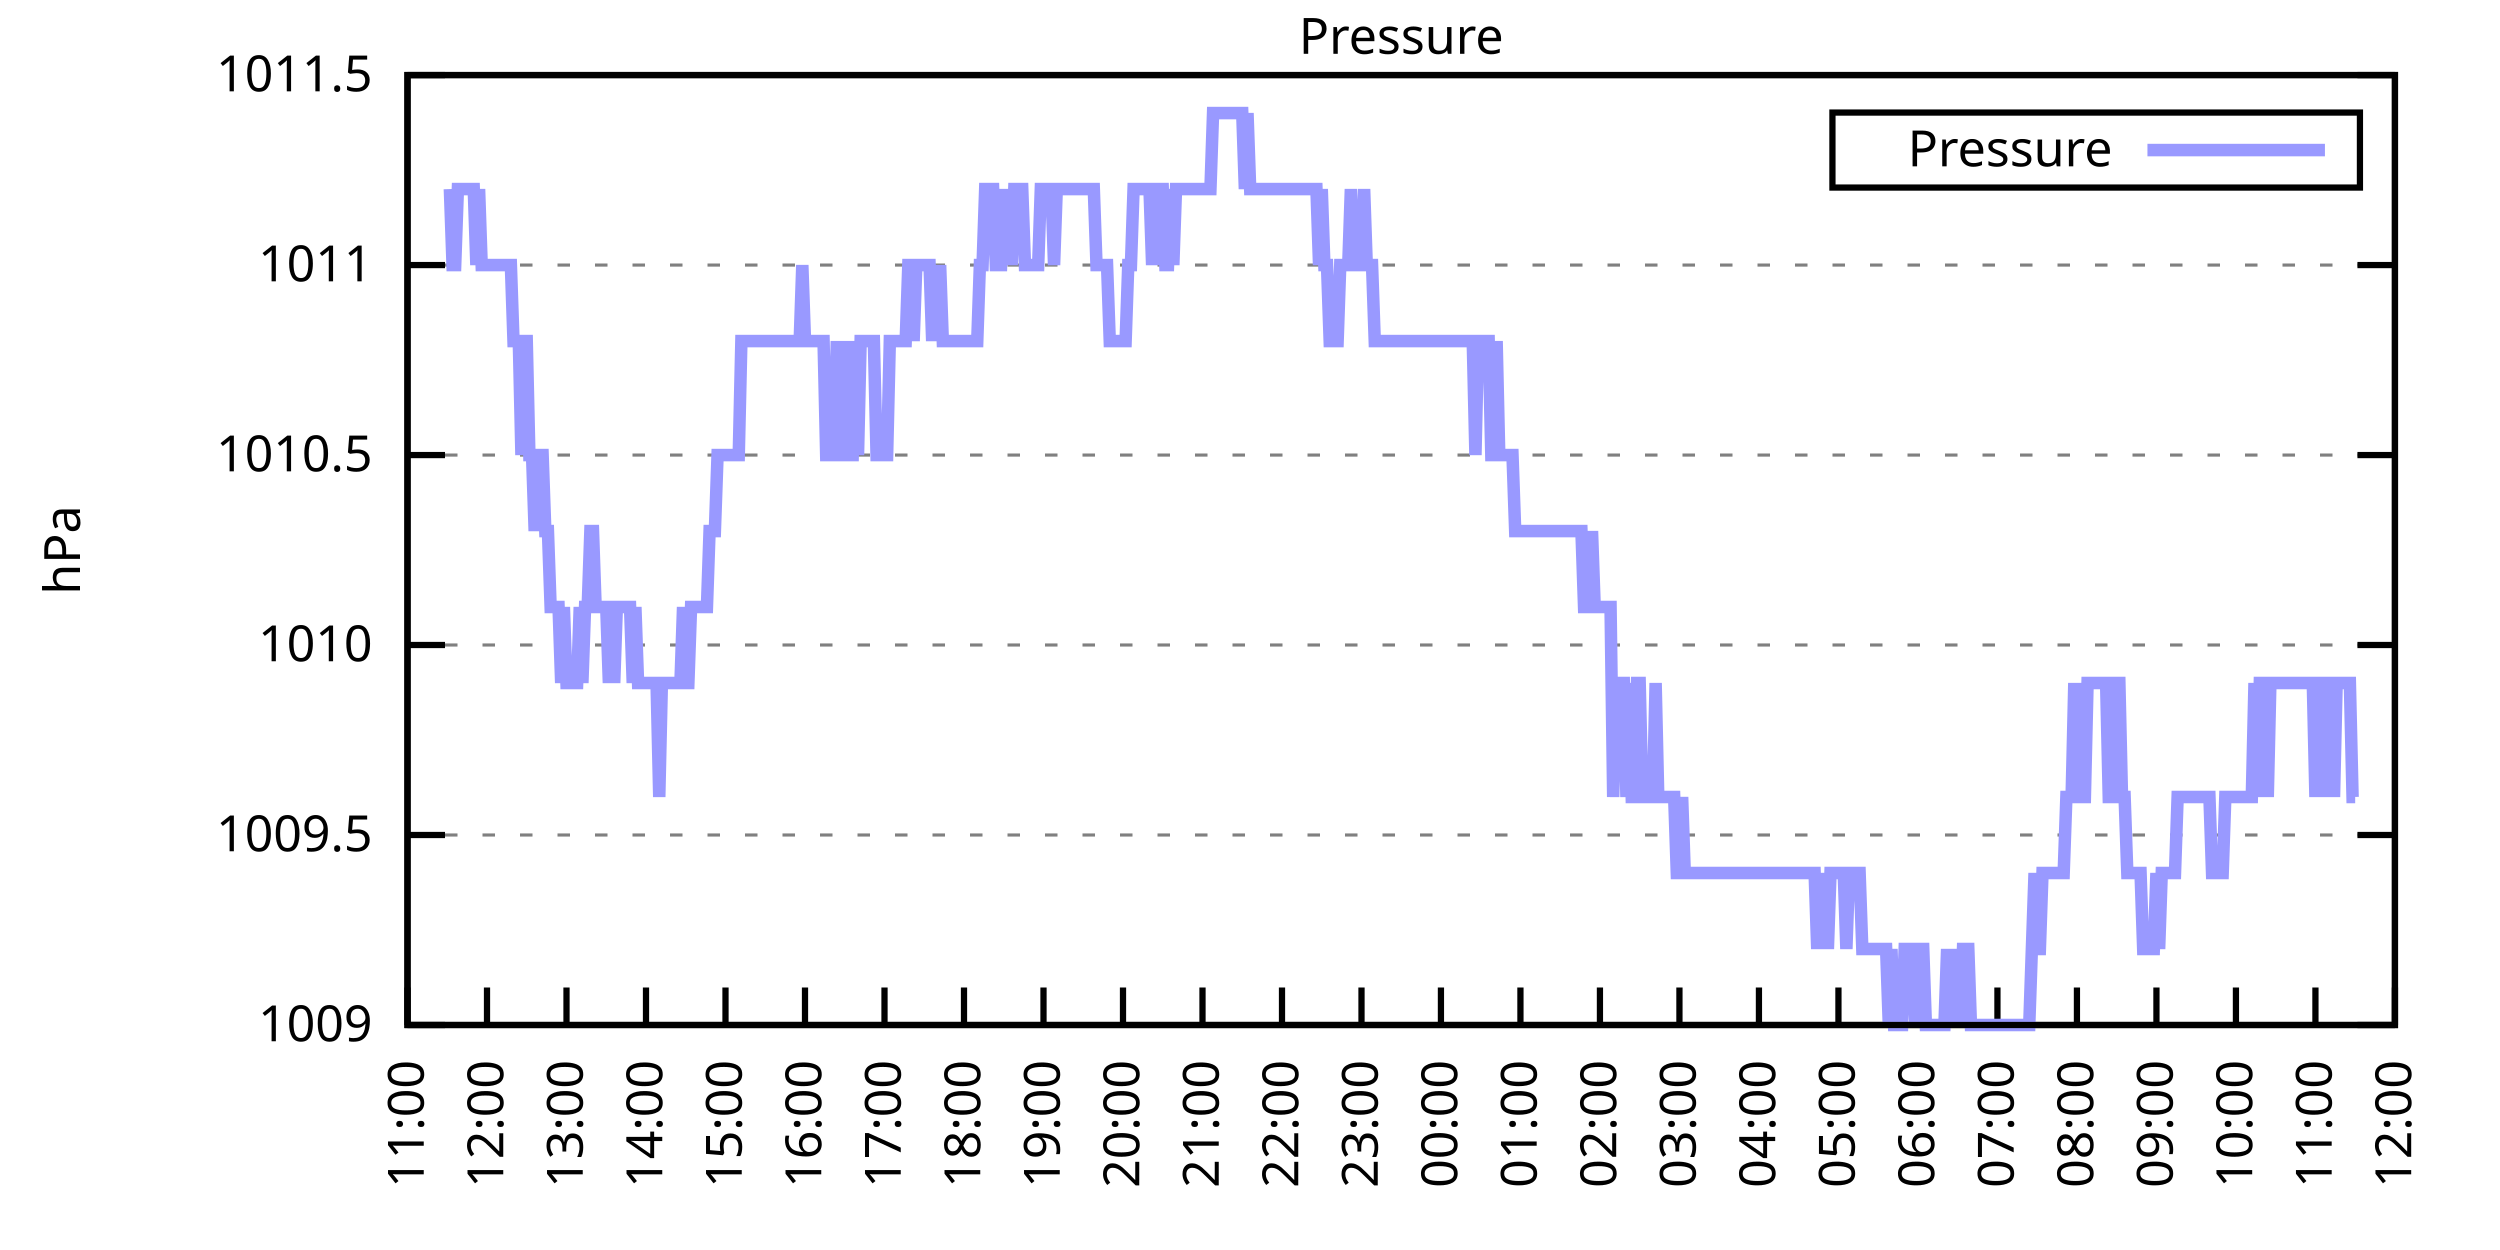
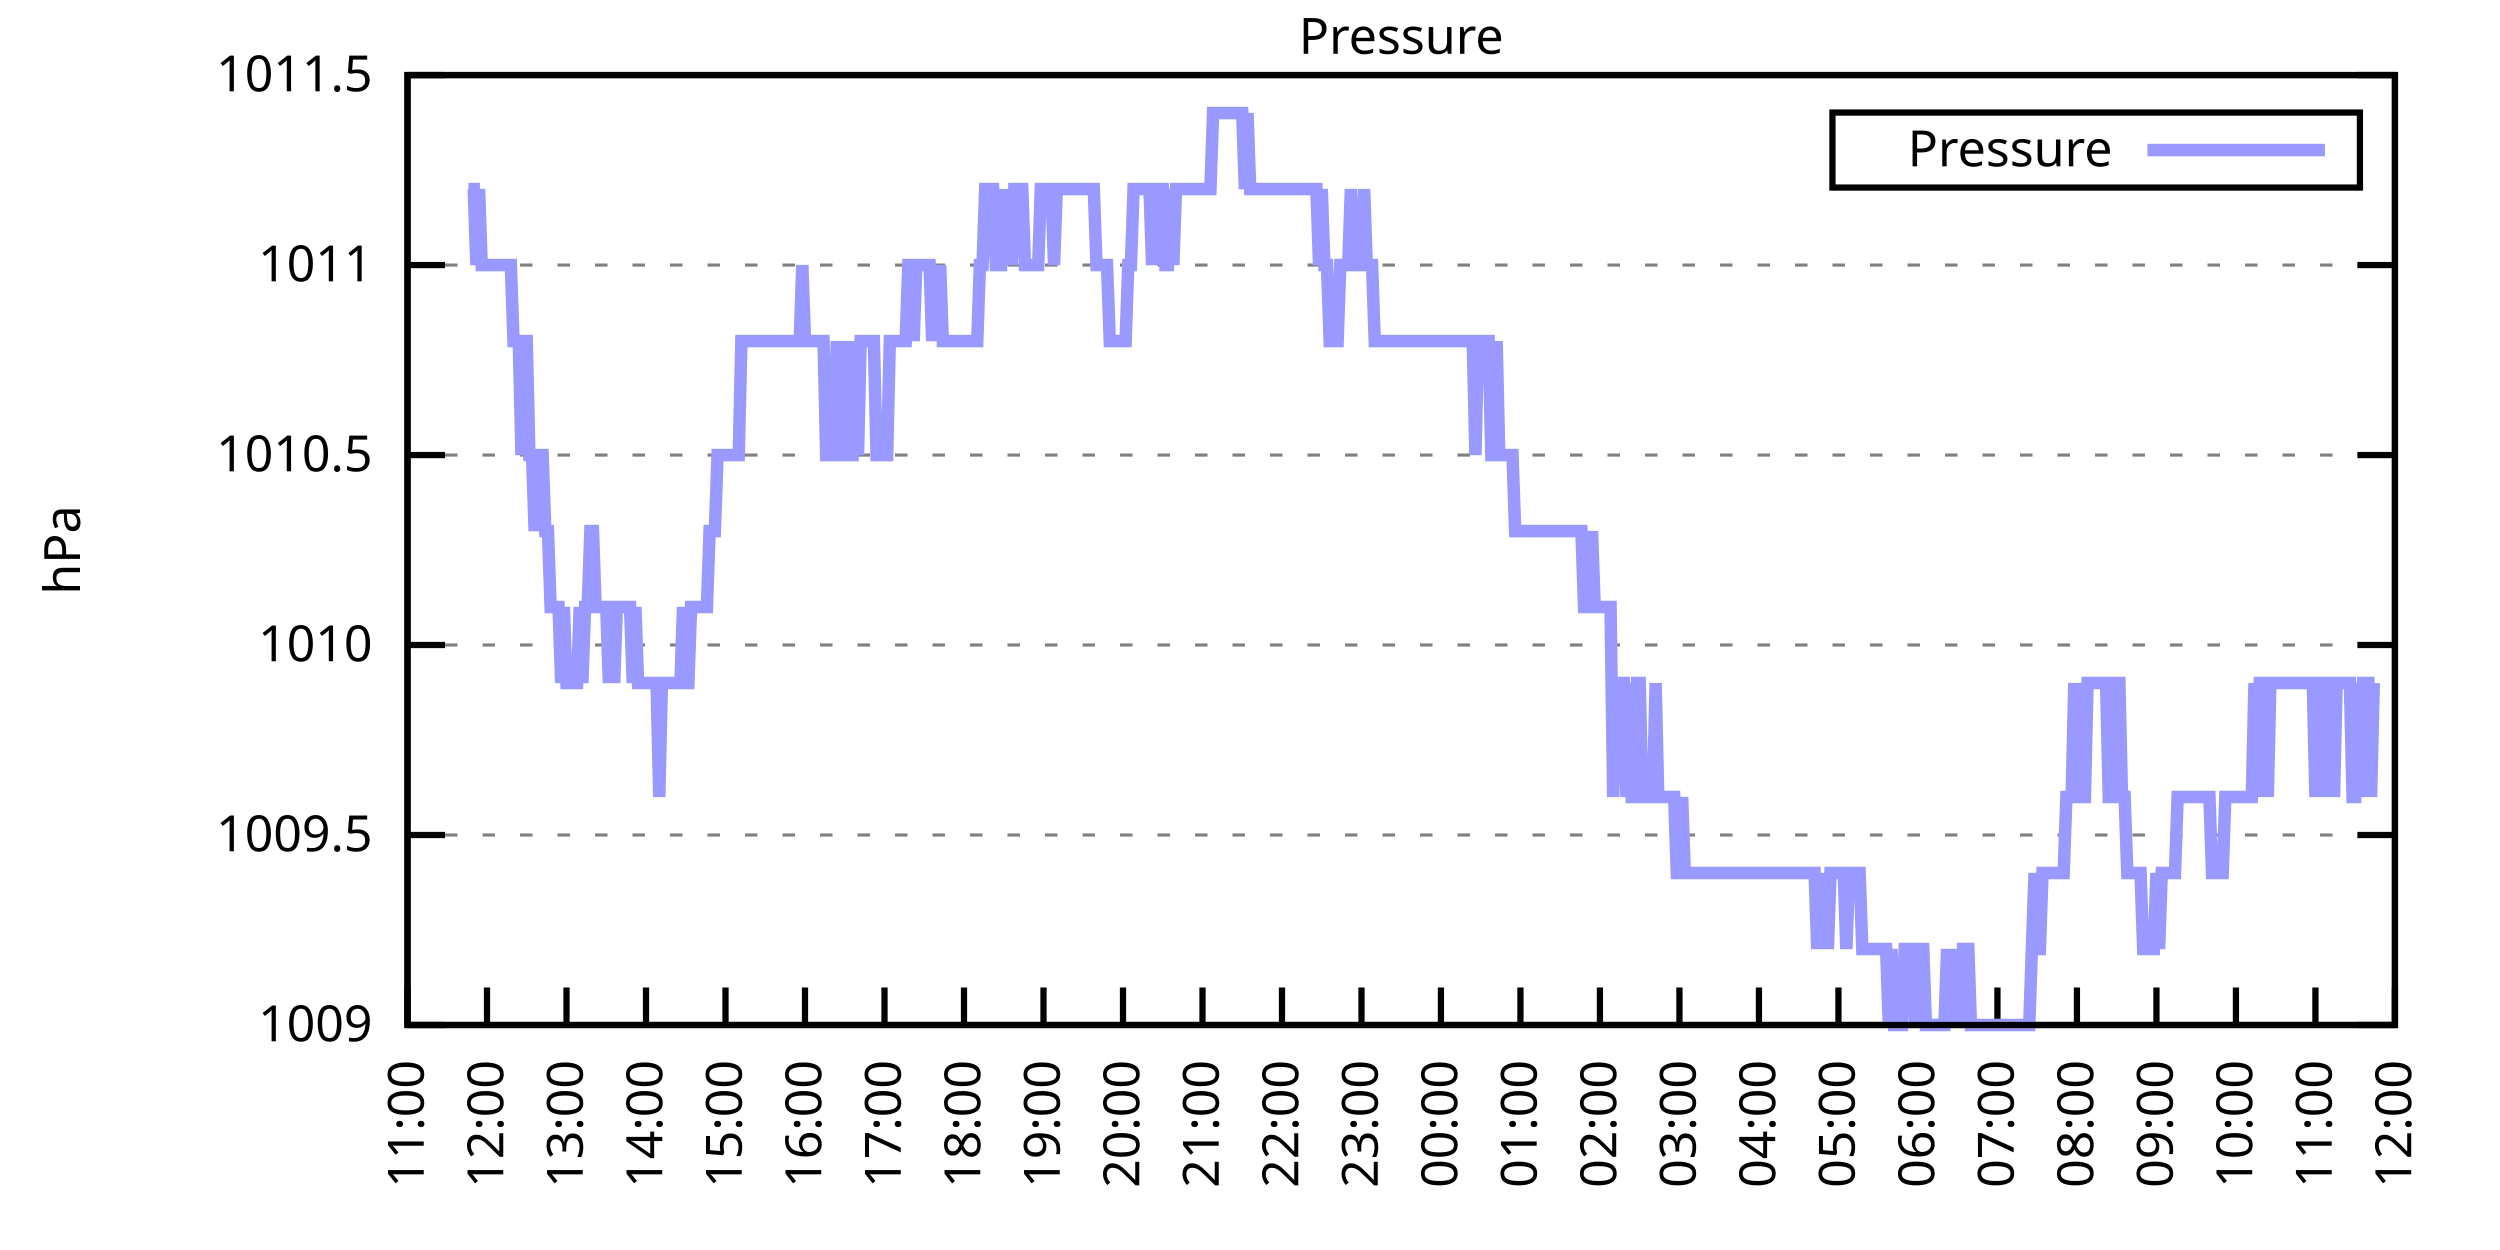
<svg xmlns="http://www.w3.org/2000/svg" xmlns:xlink="http://www.w3.org/1999/xlink" width="400" height="200" viewBox="0 0 400 200">
  <g id="gnuplot_canvas">
    <rect x="0" y="0" width="400" height="200" fill="none" />
    <defs>
      <circle id="gpDot" r="0.5" stroke-width="0.5" stroke="currentColor" />
      <path id="gpPt0" stroke-width="0.333" stroke="currentColor" d="M-1,0 h2 M0,-1 v2" />
      <path id="gpPt1" stroke-width="0.333" stroke="currentColor" d="M-1,-1 L1,1 M1,-1 L-1,1" />
      <path id="gpPt2" stroke-width="0.333" stroke="currentColor" d="M-1,0 L1,0 M0,-1 L0,1 M-1,-1 L1,1 M-1,1 L1,-1" />
      <rect id="gpPt3" stroke-width="0.333" stroke="currentColor" x="-1" y="-1" width="2" height="2" />
      <rect id="gpPt4" stroke-width="0.333" stroke="currentColor" fill="currentColor" x="-1" y="-1" width="2" height="2" />
      <circle id="gpPt5" stroke-width="0.333" stroke="currentColor" cx="0" cy="0" r="1" />
      <use xlink:href="#gpPt5" id="gpPt6" fill="currentColor" stroke="none" />
      <path id="gpPt7" stroke-width="0.333" stroke="currentColor" d="M0,-1.33 L-1.33,0.67 L1.33,0.67 z" />
      <use xlink:href="#gpPt7" id="gpPt8" fill="currentColor" stroke="none" />
      <use xlink:href="#gpPt7" id="gpPt9" stroke="currentColor" transform="rotate(180)" />
      <use xlink:href="#gpPt9" id="gpPt10" fill="currentColor" stroke="none" />
      <use xlink:href="#gpPt3" id="gpPt11" stroke="currentColor" transform="rotate(45)" />
      <use xlink:href="#gpPt11" id="gpPt12" fill="currentColor" stroke="none" />
      <path id="gpPt13" stroke-width="0.333" stroke="currentColor" d="M0,1.330 L1.265,0.411 L0.782,-1.067 L-0.782,-1.076 L-1.265,0.411 z" />
      <use xlink:href="#gpPt13" id="gpPt14" fill="currentColor" stroke="none" />
      <filter id="textbox" filterUnits="objectBoundingBox" x="0" y="0" height="1" width="1">
        <feFlood flood-color="white" flood-opacity="1" result="bgnd" />
        <feComposite in="SourceGraphic" in2="bgnd" operator="atop" />
      </filter>
      <filter id="greybox" filterUnits="objectBoundingBox" x="0" y="0" height="1" width="1">
        <feFlood flood-color="lightgrey" flood-opacity="1" result="grey" />
        <feComposite in="SourceGraphic" in2="grey" operator="atop" />
      </filter>
    </defs>
    <g fill="none" color="white" stroke="currentColor" stroke-width="1.00" stroke-linecap="butt" stroke-linejoin="miter">
</g>
    <g fill="none" color="black" stroke="currentColor" stroke-width="1.00" stroke-linecap="butt" stroke-linejoin="miter">
      <g stroke="none" shape-rendering="crispEdges">
        <polygon fill="rgb(255, 255, 255)" points="65.20,164.00 383.18,164.00 383.18,12.02 65.20,12.02 " />
      </g>
    </g>
    <g fill="none" color="black" stroke="currentColor" stroke-width="1.00" stroke-linecap="butt" stroke-linejoin="miter">
</g>
    <g fill="none" color="black" stroke="black" stroke-width="0.50" stroke-linecap="butt" stroke-linejoin="miter">
</g>
    <g fill="none" color="gray" stroke="currentColor" stroke-width="0.50" stroke-linecap="butt" stroke-linejoin="miter">
      <path stroke="gray" stroke-dasharray="2,4" class="gridline" d="M65.20,164.00 L383.19,164.00  " />
    </g>
    <g fill="none" color="gray" stroke="gray" stroke-width="1.00" stroke-linecap="butt" stroke-linejoin="miter">
</g>
    <g fill="none" color="black" stroke="currentColor" stroke-width="1.00" stroke-linecap="butt" stroke-linejoin="miter">
      <path stroke="black" d="M65.20,164.00 L71.20,164.00 M383.19,164.00 L377.19,164.00  " />
      <g transform="translate(59.60,166.60)" stroke="none" fill="black" font-family="Sans" font-size="8.00" text-anchor="end">
        <text>
          <tspan font-family="Sans"> 1009</tspan>
        </text>
      </g>
    </g>
    <g fill="none" color="black" stroke="currentColor" stroke-width="1.00" stroke-linecap="butt" stroke-linejoin="miter">
</g>
    <g fill="none" color="black" stroke="black" stroke-width="0.50" stroke-linecap="butt" stroke-linejoin="miter">
</g>
    <g fill="none" color="gray" stroke="currentColor" stroke-width="0.50" stroke-linecap="butt" stroke-linejoin="miter">
      <path stroke="gray" stroke-dasharray="2,4" class="gridline" d="M65.20,133.60 L383.19,133.60  " />
    </g>
    <g fill="none" color="gray" stroke="gray" stroke-width="1.00" stroke-linecap="butt" stroke-linejoin="miter">
</g>
    <g fill="none" color="black" stroke="currentColor" stroke-width="1.00" stroke-linecap="butt" stroke-linejoin="miter">
      <path stroke="black" d="M65.20,133.60 L71.20,133.60 M383.19,133.60 L377.19,133.60  " />
      <g transform="translate(59.60,136.20)" stroke="none" fill="black" font-family="Sans" font-size="8.00" text-anchor="end">
        <text>
          <tspan font-family="Sans"> 1009.5</tspan>
        </text>
      </g>
    </g>
    <g fill="none" color="black" stroke="currentColor" stroke-width="1.00" stroke-linecap="butt" stroke-linejoin="miter">
</g>
    <g fill="none" color="black" stroke="black" stroke-width="0.50" stroke-linecap="butt" stroke-linejoin="miter">
</g>
    <g fill="none" color="gray" stroke="currentColor" stroke-width="0.50" stroke-linecap="butt" stroke-linejoin="miter">
      <path stroke="gray" stroke-dasharray="2,4" class="gridline" d="M65.20,103.20 L383.19,103.20  " />
    </g>
    <g fill="none" color="gray" stroke="gray" stroke-width="1.00" stroke-linecap="butt" stroke-linejoin="miter">
</g>
    <g fill="none" color="black" stroke="currentColor" stroke-width="1.00" stroke-linecap="butt" stroke-linejoin="miter">
      <path stroke="black" d="M65.20,103.20 L71.20,103.20 M383.19,103.20 L377.19,103.20  " />
      <g transform="translate(59.60,105.80)" stroke="none" fill="black" font-family="Sans" font-size="8.00" text-anchor="end">
        <text>
          <tspan font-family="Sans"> 1010</tspan>
        </text>
      </g>
    </g>
    <g fill="none" color="black" stroke="currentColor" stroke-width="1.00" stroke-linecap="butt" stroke-linejoin="miter">
</g>
    <g fill="none" color="black" stroke="black" stroke-width="0.50" stroke-linecap="butt" stroke-linejoin="miter">
</g>
    <g fill="none" color="gray" stroke="currentColor" stroke-width="0.50" stroke-linecap="butt" stroke-linejoin="miter">
      <path stroke="gray" stroke-dasharray="2,4" class="gridline" d="M65.20,72.81 L383.19,72.81  " />
    </g>
    <g fill="none" color="gray" stroke="gray" stroke-width="1.00" stroke-linecap="butt" stroke-linejoin="miter">
</g>
    <g fill="none" color="black" stroke="currentColor" stroke-width="1.00" stroke-linecap="butt" stroke-linejoin="miter">
      <path stroke="black" d="M65.20,72.81 L71.20,72.81 M383.19,72.81 L377.19,72.81  " />
      <g transform="translate(59.60,75.41)" stroke="none" fill="black" font-family="Sans" font-size="8.00" text-anchor="end">
        <text>
          <tspan font-family="Sans"> 1010.5</tspan>
        </text>
      </g>
    </g>
    <g fill="none" color="black" stroke="currentColor" stroke-width="1.00" stroke-linecap="butt" stroke-linejoin="miter">
</g>
    <g fill="none" color="black" stroke="black" stroke-width="0.50" stroke-linecap="butt" stroke-linejoin="miter">
</g>
    <g fill="none" color="gray" stroke="currentColor" stroke-width="0.50" stroke-linecap="butt" stroke-linejoin="miter">
      <path stroke="gray" stroke-dasharray="2,4" class="gridline" d="M65.20,42.41 L383.19,42.41  " />
    </g>
    <g fill="none" color="gray" stroke="gray" stroke-width="1.00" stroke-linecap="butt" stroke-linejoin="miter">
</g>
    <g fill="none" color="black" stroke="currentColor" stroke-width="1.00" stroke-linecap="butt" stroke-linejoin="miter">
      <path stroke="black" d="M65.20,42.41 L71.20,42.41 M383.19,42.41 L377.19,42.41  " />
      <g transform="translate(59.60,45.01)" stroke="none" fill="black" font-family="Sans" font-size="8.00" text-anchor="end">
        <text>
          <tspan font-family="Sans"> 1011</tspan>
        </text>
      </g>
    </g>
    <g fill="none" color="black" stroke="currentColor" stroke-width="1.00" stroke-linecap="butt" stroke-linejoin="miter">
</g>
    <g fill="none" color="black" stroke="black" stroke-width="0.50" stroke-linecap="butt" stroke-linejoin="miter">
</g>
    <g fill="none" color="gray" stroke="currentColor" stroke-width="0.50" stroke-linecap="butt" stroke-linejoin="miter">
      <path stroke="gray" stroke-dasharray="2,4" class="gridline" d="M65.20,12.01 L383.19,12.01  " />
    </g>
    <g fill="none" color="gray" stroke="gray" stroke-width="1.00" stroke-linecap="butt" stroke-linejoin="miter">
</g>
    <g fill="none" color="black" stroke="currentColor" stroke-width="1.00" stroke-linecap="butt" stroke-linejoin="miter">
      <path stroke="black" d="M65.20,12.01 L71.20,12.01 M383.19,12.01 L377.19,12.01  " />
      <g transform="translate(59.60,14.61)" stroke="none" fill="black" font-family="Sans" font-size="8.00" text-anchor="end">
        <text>
          <tspan font-family="Sans"> 1011.5</tspan>
        </text>
      </g>
    </g>
    <g fill="none" color="black" stroke="currentColor" stroke-width="1.00" stroke-linecap="butt" stroke-linejoin="miter">
      <path stroke="black" d="M65.20,164.00 L65.20,158.00  " />
      <g transform="translate(67.80,169.60) rotate(270.00)" stroke="none" fill="black" font-family="Sans" font-size="8.00" text-anchor="end">
        <text>
          <tspan font-family="Sans">11:00</tspan>
        </text>
      </g>
    </g>
    <g fill="none" color="black" stroke="currentColor" stroke-width="1.00" stroke-linecap="butt" stroke-linejoin="miter">
      <path stroke="black" d="M77.92,164.00 L77.92,158.00  " />
      <g transform="translate(80.52,169.60) rotate(270.00)" stroke="none" fill="black" font-family="Sans" font-size="8.00" text-anchor="end">
        <text>
          <tspan font-family="Sans">12:00</tspan>
        </text>
      </g>
    </g>
    <g fill="none" color="black" stroke="currentColor" stroke-width="1.00" stroke-linecap="butt" stroke-linejoin="miter">
      <path stroke="black" d="M90.64,164.00 L90.64,158.00  " />
      <g transform="translate(93.24,169.60) rotate(270.00)" stroke="none" fill="black" font-family="Sans" font-size="8.00" text-anchor="end">
        <text>
          <tspan font-family="Sans">13:00</tspan>
        </text>
      </g>
    </g>
    <g fill="none" color="black" stroke="currentColor" stroke-width="1.00" stroke-linecap="butt" stroke-linejoin="miter">
      <path stroke="black" d="M103.36,164.00 L103.36,158.00  " />
      <g transform="translate(105.96,169.60) rotate(270.00)" stroke="none" fill="black" font-family="Sans" font-size="8.00" text-anchor="end">
        <text>
          <tspan font-family="Sans">14:00</tspan>
        </text>
      </g>
    </g>
    <g fill="none" color="black" stroke="currentColor" stroke-width="1.00" stroke-linecap="butt" stroke-linejoin="miter">
      <path stroke="black" d="M116.08,164.00 L116.08,158.00  " />
      <g transform="translate(118.68,169.60) rotate(270.00)" stroke="none" fill="black" font-family="Sans" font-size="8.00" text-anchor="end">
        <text>
          <tspan font-family="Sans">15:00</tspan>
        </text>
      </g>
    </g>
    <g fill="none" color="black" stroke="currentColor" stroke-width="1.00" stroke-linecap="butt" stroke-linejoin="miter">
      <path stroke="black" d="M128.80,164.00 L128.80,158.00  " />
      <g transform="translate(131.40,169.60) rotate(270.00)" stroke="none" fill="black" font-family="Sans" font-size="8.00" text-anchor="end">
        <text>
          <tspan font-family="Sans">16:00</tspan>
        </text>
      </g>
    </g>
    <g fill="none" color="black" stroke="currentColor" stroke-width="1.00" stroke-linecap="butt" stroke-linejoin="miter">
      <path stroke="black" d="M141.52,164.00 L141.52,158.00  " />
      <g transform="translate(144.12,169.60) rotate(270.00)" stroke="none" fill="black" font-family="Sans" font-size="8.00" text-anchor="end">
        <text>
          <tspan font-family="Sans">17:00</tspan>
        </text>
      </g>
    </g>
    <g fill="none" color="black" stroke="currentColor" stroke-width="1.00" stroke-linecap="butt" stroke-linejoin="miter">
      <path stroke="black" d="M154.24,164.00 L154.24,158.00  " />
      <g transform="translate(156.84,169.60) rotate(270.00)" stroke="none" fill="black" font-family="Sans" font-size="8.00" text-anchor="end">
        <text>
          <tspan font-family="Sans">18:00</tspan>
        </text>
      </g>
    </g>
    <g fill="none" color="black" stroke="currentColor" stroke-width="1.00" stroke-linecap="butt" stroke-linejoin="miter">
      <path stroke="black" d="M166.96,164.00 L166.96,158.00  " />
      <g transform="translate(169.56,169.60) rotate(270.00)" stroke="none" fill="black" font-family="Sans" font-size="8.00" text-anchor="end">
        <text>
          <tspan font-family="Sans">19:00</tspan>
        </text>
      </g>
    </g>
    <g fill="none" color="black" stroke="currentColor" stroke-width="1.00" stroke-linecap="butt" stroke-linejoin="miter">
      <path stroke="black" d="M179.68,164.00 L179.68,158.00  " />
      <g transform="translate(182.28,169.60) rotate(270.00)" stroke="none" fill="black" font-family="Sans" font-size="8.00" text-anchor="end">
        <text>
          <tspan font-family="Sans">20:00</tspan>
        </text>
      </g>
    </g>
    <g fill="none" color="black" stroke="currentColor" stroke-width="1.00" stroke-linecap="butt" stroke-linejoin="miter">
      <path stroke="black" d="M192.40,164.00 L192.40,158.00  " />
      <g transform="translate(195.00,169.60) rotate(270.00)" stroke="none" fill="black" font-family="Sans" font-size="8.00" text-anchor="end">
        <text>
          <tspan font-family="Sans">21:00</tspan>
        </text>
      </g>
    </g>
    <g fill="none" color="black" stroke="currentColor" stroke-width="1.00" stroke-linecap="butt" stroke-linejoin="miter">
      <path stroke="black" d="M205.12,164.00 L205.12,158.00  " />
      <g transform="translate(207.72,169.60) rotate(270.00)" stroke="none" fill="black" font-family="Sans" font-size="8.00" text-anchor="end">
        <text>
          <tspan font-family="Sans">22:00</tspan>
        </text>
      </g>
    </g>
    <g fill="none" color="black" stroke="currentColor" stroke-width="1.00" stroke-linecap="butt" stroke-linejoin="miter">
      <path stroke="black" d="M217.84,164.00 L217.84,158.00  " />
      <g transform="translate(220.44,169.60) rotate(270.00)" stroke="none" fill="black" font-family="Sans" font-size="8.00" text-anchor="end">
        <text>
          <tspan font-family="Sans">23:00</tspan>
        </text>
      </g>
    </g>
    <g fill="none" color="black" stroke="currentColor" stroke-width="1.00" stroke-linecap="butt" stroke-linejoin="miter">
      <path stroke="black" d="M230.55,164.00 L230.55,158.00  " />
      <g transform="translate(233.15,169.60) rotate(270.00)" stroke="none" fill="black" font-family="Sans" font-size="8.00" text-anchor="end">
        <text>
          <tspan font-family="Sans">00:00</tspan>
        </text>
      </g>
    </g>
    <g fill="none" color="black" stroke="currentColor" stroke-width="1.00" stroke-linecap="butt" stroke-linejoin="miter">
      <path stroke="black" d="M243.27,164.00 L243.27,158.00  " />
      <g transform="translate(245.87,169.60) rotate(270.00)" stroke="none" fill="black" font-family="Sans" font-size="8.00" text-anchor="end">
        <text>
          <tspan font-family="Sans">01:00</tspan>
        </text>
      </g>
    </g>
    <g fill="none" color="black" stroke="currentColor" stroke-width="1.00" stroke-linecap="butt" stroke-linejoin="miter">
      <path stroke="black" d="M255.99,164.00 L255.99,158.00  " />
      <g transform="translate(258.59,169.60) rotate(270.00)" stroke="none" fill="black" font-family="Sans" font-size="8.00" text-anchor="end">
        <text>
          <tspan font-family="Sans">02:00</tspan>
        </text>
      </g>
    </g>
    <g fill="none" color="black" stroke="currentColor" stroke-width="1.00" stroke-linecap="butt" stroke-linejoin="miter">
      <path stroke="black" d="M268.71,164.00 L268.71,158.00  " />
      <g transform="translate(271.31,169.60) rotate(270.00)" stroke="none" fill="black" font-family="Sans" font-size="8.00" text-anchor="end">
        <text>
          <tspan font-family="Sans">03:00</tspan>
        </text>
      </g>
    </g>
    <g fill="none" color="black" stroke="currentColor" stroke-width="1.00" stroke-linecap="butt" stroke-linejoin="miter">
      <path stroke="black" d="M281.43,164.00 L281.43,158.00  " />
      <g transform="translate(284.03,169.60) rotate(270.00)" stroke="none" fill="black" font-family="Sans" font-size="8.00" text-anchor="end">
        <text>
          <tspan font-family="Sans">04:00</tspan>
        </text>
      </g>
    </g>
    <g fill="none" color="black" stroke="currentColor" stroke-width="1.00" stroke-linecap="butt" stroke-linejoin="miter">
      <path stroke="black" d="M294.15,164.00 L294.15,158.00  " />
      <g transform="translate(296.75,169.60) rotate(270.00)" stroke="none" fill="black" font-family="Sans" font-size="8.00" text-anchor="end">
        <text>
          <tspan font-family="Sans">05:00</tspan>
        </text>
      </g>
    </g>
    <g fill="none" color="black" stroke="currentColor" stroke-width="1.00" stroke-linecap="butt" stroke-linejoin="miter">
      <path stroke="black" d="M306.87,164.00 L306.87,158.00  " />
      <g transform="translate(309.47,169.60) rotate(270.00)" stroke="none" fill="black" font-family="Sans" font-size="8.00" text-anchor="end">
        <text>
          <tspan font-family="Sans">06:00</tspan>
        </text>
      </g>
    </g>
    <g fill="none" color="black" stroke="currentColor" stroke-width="1.00" stroke-linecap="butt" stroke-linejoin="miter">
      <path stroke="black" d="M319.59,164.00 L319.59,158.00  " />
      <g transform="translate(322.19,169.60) rotate(270.00)" stroke="none" fill="black" font-family="Sans" font-size="8.00" text-anchor="end">
        <text>
          <tspan font-family="Sans">07:00</tspan>
        </text>
      </g>
    </g>
    <g fill="none" color="black" stroke="currentColor" stroke-width="1.00" stroke-linecap="butt" stroke-linejoin="miter">
      <path stroke="black" d="M332.31,164.00 L332.31,158.00  " />
      <g transform="translate(334.91,169.60) rotate(270.00)" stroke="none" fill="black" font-family="Sans" font-size="8.00" text-anchor="end">
        <text>
          <tspan font-family="Sans">08:00</tspan>
        </text>
      </g>
    </g>
    <g fill="none" color="black" stroke="currentColor" stroke-width="1.00" stroke-linecap="butt" stroke-linejoin="miter">
      <path stroke="black" d="M345.03,164.00 L345.03,158.00  " />
      <g transform="translate(347.63,169.60) rotate(270.00)" stroke="none" fill="black" font-family="Sans" font-size="8.00" text-anchor="end">
        <text>
          <tspan font-family="Sans">09:00</tspan>
        </text>
      </g>
    </g>
    <g fill="none" color="black" stroke="currentColor" stroke-width="1.00" stroke-linecap="butt" stroke-linejoin="miter">
      <path stroke="black" d="M357.75,164.00 L357.75,158.00  " />
      <g transform="translate(360.35,169.60) rotate(270.00)" stroke="none" fill="black" font-family="Sans" font-size="8.00" text-anchor="end">
        <text>
          <tspan font-family="Sans">10:00</tspan>
        </text>
      </g>
    </g>
    <g fill="none" color="black" stroke="currentColor" stroke-width="1.00" stroke-linecap="butt" stroke-linejoin="miter">
      <path stroke="black" d="M370.47,164.00 L370.47,158.00  " />
      <g transform="translate(373.07,169.60) rotate(270.00)" stroke="none" fill="black" font-family="Sans" font-size="8.00" text-anchor="end">
        <text>
          <tspan font-family="Sans">11:00</tspan>
        </text>
      </g>
    </g>
    <g fill="none" color="black" stroke="currentColor" stroke-width="1.00" stroke-linecap="butt" stroke-linejoin="miter">
      <path stroke="black" d="M383.19,164.00 L383.19,158.00  " />
      <g transform="translate(385.79,169.60) rotate(270.00)" stroke="none" fill="black" font-family="Sans" font-size="8.00" text-anchor="end">
        <text>
          <tspan font-family="Sans">12:00</tspan>
        </text>
      </g>
    </g>
    <g fill="none" color="black" stroke="currentColor" stroke-width="1.00" stroke-linecap="butt" stroke-linejoin="miter">
</g>
    <g fill="none" color="black" stroke="currentColor" stroke-width="1.00" stroke-linecap="butt" stroke-linejoin="miter">
      <path stroke="black" d="M65.20,12.01 L65.20,164.00 L383.19,164.00 L383.19,12.01 L65.20,12.01 Z  " />
    </g>
    <g fill="none" color="black" stroke="currentColor" stroke-width="1.00" stroke-linecap="butt" stroke-linejoin="miter">
</g>
    <g fill="none" color="black" stroke="currentColor" stroke-width="1.00" stroke-linecap="butt" stroke-linejoin="miter">
      <path stroke="black" d="M293.19,30.01 L293.19,18.01 L377.59,18.01 L377.59,30.01 L293.19,30.01 Z  " />
    </g>
    <g id="Pressure_plot_1">
      <g fill="none" color="white" stroke="black" stroke-width="2.00" stroke-linecap="butt" stroke-linejoin="miter">
</g>
      <g fill="none" color="black" stroke="currentColor" stroke-width="2.00" stroke-linecap="butt" stroke-linejoin="miter">
        <g transform="translate(337.99,26.61)" stroke="none" fill="black" font-family="Sans" font-size="8.00" text-anchor="end">
          <text>
            <tspan font-family="Sans">Pressure</tspan>
          </text>
        </g>
      </g>
      <g fill="none" color="black" stroke="currentColor" stroke-width="2.00" stroke-linecap="butt" stroke-linejoin="miter">
-         <path stroke="rgb(153, 153, 255)" d="M343.59,24.01 L371.99,24.01 M71.98,30.25 L72.41,42.41 L72.83,42.41 L73.26,30.25 L73.68,30.25 L74.10,30.25   L74.53,30.25 L74.95,30.25 L75.38,30.25 L75.80,30.25 L76.22,42.41 L76.65,30.25 L77.07,42.41 L77.50,42.41   L77.92,42.41 L78.34,42.41 L78.77,42.41 L79.19,42.41 L79.62,42.41 L80.04,42.41 L80.46,42.41 L80.89,42.41   L81.31,42.41 L81.74,42.41 L82.16,54.57 L82.58,54.57 L83.01,54.57 L83.43,72.81 L83.86,54.57 L84.28,54.57   L84.70,72.81 L85.13,72.81 L85.55,84.97 L85.98,72.81 L86.40,72.81 L86.82,72.81 L87.25,84.97 L87.67,84.97   L88.10,97.12 L88.52,97.12 L88.94,97.12 L89.37,97.12 L89.79,109.28 L90.22,97.12 L90.64,109.28 L91.06,109.28   L91.49,109.28 L91.91,109.28 L92.34,109.28 L92.76,97.12 L93.18,109.28 L93.61,97.12 L94.03,97.12 L94.46,84.97   L94.88,84.97 L95.30,97.12 L95.73,97.12 L96.15,97.12 L96.58,97.12 L97.00,97.12 L97.42,109.28 L97.85,97.12   L98.27,109.28 L98.69,97.12 L99.12,97.12 L99.54,97.12 L99.97,97.12 L100.39,97.12 L100.81,97.12 L101.24,109.28   L101.66,97.12 L102.09,109.28 L102.51,109.28 L102.93,109.28 L103.36,109.28 L103.78,109.28 L104.21,109.28 L104.63,109.28   L105.05,109.28 L105.48,127.52 L105.90,109.28 L106.33,109.28 L106.75,109.28 L107.17,109.28 L107.60,109.28 L108.02,109.28   L108.45,109.28 L108.87,109.28 L109.29,97.12 L109.72,109.28 L110.14,109.28 L110.57,97.12 L110.99,97.12 L111.41,97.12   L111.84,97.12 L112.26,97.12 L112.69,97.12 L113.11,97.12 L113.53,84.97 L113.96,84.97 L114.38,84.97 L114.81,72.81   L115.23,72.81 L115.65,72.81 L116.08,72.81 L116.50,72.81 L116.93,72.81 L117.35,72.81 L117.77,72.81 L118.20,72.81   L118.62,54.57 L119.05,54.57 L119.47,54.57 L119.89,54.57 L120.32,54.57 L120.74,54.57 L121.17,54.57 L121.59,54.57   L122.01,54.57 L122.44,54.57 L122.86,54.57 L123.29,54.57 L123.71,54.57 L124.13,54.57 L124.56,54.57 L124.98,54.57   L125.41,54.57 L125.83,54.57 L126.25,54.57 L126.68,54.57 L127.10,54.57 L127.53,54.57 L127.95,54.57 L128.37,42.41   L128.80,54.57 L129.22,54.57 L129.65,54.57 L130.07,54.57 L130.49,54.57 L130.92,54.57 L131.34,54.57 L131.77,54.57   L132.19,72.81 L132.61,72.81 L133.04,72.81 L133.46,72.81 L133.89,54.57 L134.31,72.81 L134.73,72.81 L135.16,54.57   L135.58,72.81 L136.01,72.81 L136.43,72.81 L136.85,54.57 L137.28,72.81 L137.70,54.57 L138.13,54.57 L138.55,54.57   L138.97,54.57 L139.40,54.57 L139.82,54.57 L140.25,72.81 L140.67,72.81 L141.09,72.81 L141.52,72.81 L141.94,72.81   L142.37,54.57 L142.79,54.57 L143.21,54.57 L143.64,54.57 L144.06,54.57 L144.49,54.57 L144.91,54.57 L145.33,42.41   L145.76,42.41 L146.18,54.57 L146.61,42.41 L147.03,42.41 L147.45,42.41 L147.88,42.41 L148.30,42.41 L148.73,42.41   L149.15,54.57 L149.57,42.41 L150.00,54.57 L150.42,42.41 L150.85,54.57 L151.27,54.57 L151.69,54.57 L152.12,54.57   L152.54,54.57 L152.97,54.57 L153.39,54.57 L153.81,54.57 L154.24,54.57 L154.66,54.57 L155.09,54.57 L155.51,54.57   L155.93,54.57 L156.36,54.57 L156.78,42.41 L157.21,42.41 L157.63,30.25 L158.05,30.25 L158.48,30.25 L158.90,30.25   L159.33,42.41 L159.75,42.41 L160.17,42.41 L160.60,30.25 L161.02,42.41 L161.44,30.25 L161.87,42.41 L162.29,30.25   L162.72,30.25 L163.14,30.25 L163.56,30.25 L163.99,42.41 L164.41,42.41 L164.84,42.41 L165.26,42.41 L165.68,42.41   L166.11,42.41 L166.53,30.25 L166.96,30.25 L167.38,30.25 L167.80,30.25 L168.23,30.25 L168.65,42.41 L169.08,30.25   L169.50,30.25 L169.92,30.25 L170.35,30.25 L170.77,30.25 L171.20,30.25 L171.62,30.25 L172.04,30.25 L172.47,30.25   L172.89,30.25 L173.32,30.25 L173.74,30.25 L174.16,30.25 L174.59,30.25 L175.01,30.25 L175.44,42.41 L175.86,42.41   L176.28,42.41 L176.71,42.41 L177.13,42.41 L177.56,54.57 L177.98,54.57 L178.40,54.57 L178.83,54.57 L179.25,54.57   L179.68,54.57 L180.10,54.57 L180.52,42.41 L180.95,42.41 L181.37,30.25 L181.80,30.25 L182.22,30.25 L182.64,30.25   L183.07,30.25 L183.49,30.25 L183.92,30.25 L184.34,42.41 L184.76,30.25 L185.19,42.41 L185.61,30.25 L186.04,30.25   L186.46,42.41 L186.88,42.41 L187.31,30.25 L187.73,42.41 L188.16,30.25 L188.58,30.25 L189.00,30.25 L189.43,30.25   L189.85,30.25 L190.28,30.25 L190.70,30.25 L191.12,30.25 L191.55,30.25 L191.97,30.25 L192.40,30.25 L192.82,30.25   L193.24,30.25 L193.67,30.25 L194.09,18.09 L194.52,18.09 L194.94,18.09 L195.36,18.09 L195.79,18.09 L196.21,18.09   L196.64,18.09 L197.06,18.09 L197.48,18.09 L197.91,18.09 L198.33,18.09 L198.76,18.09 L199.18,30.25 L199.60,18.09   L200.03,30.25 L200.45,30.25 L200.88,30.25 L201.30,30.25 L201.72,30.25 L202.15,30.25 L202.57,30.25 L203.00,30.25   L203.42,30.25 L203.84,30.25 L204.27,30.25 L204.69,30.25 L205.12,30.25 L205.54,30.25 L205.96,30.25 L206.39,30.25   L206.81,30.25 L207.24,30.25 L207.66,30.25 L208.08,30.25 L208.51,30.25 L208.93,30.25 L209.36,30.25 L209.78,30.25   L210.20,30.25 L210.63,30.25 L211.05,42.41 L211.48,30.25 L211.90,42.41 L212.32,42.41 L212.75,54.57 L213.17,54.57   L213.60,54.57 L214.02,54.57 L214.44,42.41 L214.87,42.41 L215.29,42.41 L215.72,42.41 L216.14,30.25 L216.56,42.41   L216.99,42.41 L217.41,42.41 L217.84,42.41 L218.26,30.25 L218.68,42.41 L219.11,42.41 L219.53,42.41 L219.96,54.57   L220.38,54.57 L220.80,54.57 L221.23,54.57 L221.65,54.57 L222.08,54.57 L222.50,54.57 L222.92,54.57 L223.35,54.57   L223.77,54.57 L224.20,54.57 L224.62,54.57 L225.04,54.57 L225.47,54.57 L225.89,54.57 L226.31,54.57 L226.74,54.57   L227.16,54.57 L227.59,54.57 L228.01,54.57 L228.43,54.57 L228.86,54.57 L229.28,54.57 L229.71,54.57 L230.13,54.57   L230.55,54.57 L230.98,54.57 L231.40,54.57 L231.83,54.57 L232.25,54.57 L232.67,54.57 L233.10,54.57 L233.52,54.57   L233.95,54.57 L234.37,54.57 L234.79,54.57 L235.22,54.57 L235.64,54.57 L236.07,72.81 L236.49,54.57 L236.91,54.57   L237.34,54.57 L237.76,54.57 L238.19,54.57 L238.61,72.81 L239.03,72.81 L239.46,54.57 L239.88,72.81 L240.31,72.81   L240.73,72.81 L241.15,72.81 L241.58,72.81 L242.00,72.81 L242.43,84.97 L242.85,84.97 L243.27,84.97 L243.70,84.97   L244.12,84.97 L244.55,84.97 L244.97,84.97 L245.39,84.97 L245.82,84.97 L246.24,84.97 L246.67,84.97 L247.09,84.97   L247.51,84.97 L247.94,84.97 L248.36,84.97 L248.79,84.97 L249.21,84.97 L249.63,84.97 L250.06,84.97 L250.48,84.97   L250.91,84.97 L251.33,84.97 L251.75,84.97 L252.18,84.97 L252.60,84.97 L253.03,84.97 L253.45,97.12 L253.87,97.12   L254.30,97.12 L254.72,84.97 L255.15,97.12 L255.57,97.12 L255.99,97.12 L256.42,97.12 L256.84,97.12 L257.27,97.12   L257.69,97.12 L258.11,127.52 L258.54,109.28 L258.96,109.28 L259.39,109.28 L259.81,109.28 L260.23,127.52 L260.66,109.28   L261.08,127.52 L261.51,127.52 L261.93,109.28 L262.35,109.28 L262.78,127.52 L263.20,127.52 L263.63,127.52 L264.05,127.52   L264.47,127.52 L264.90,109.28 L265.32,127.52 L265.75,127.52 L266.17,127.52 L266.59,127.52 L267.02,127.52 L267.44,127.52   L267.87,127.52 L268.29,139.68 L268.71,139.68 L269.14,127.52 L269.56,139.68 L269.99,139.68 L270.41,139.68 L270.83,139.68   L271.26,139.68 L271.68,139.68 L272.11,139.68 L272.53,139.68 L272.95,139.68 L273.38,139.68 L273.80,139.68 L274.23,139.68   L274.65,139.68 L275.07,139.68 L275.50,139.68 L275.92,139.68 L276.35,139.68 L276.77,139.68 L277.19,139.68 L277.62,139.68   L278.04,139.68 L278.47,139.68 L278.89,139.68 L279.31,139.68 L279.74,139.68 L280.16,139.68 L280.59,139.68 L281.01,139.68   L281.43,139.68 L281.86,139.68 L282.28,139.68 L282.71,139.68 L283.13,139.68 L283.55,139.68 L283.98,139.68 L284.40,139.68   L284.83,139.68 L285.25,139.68 L285.67,139.68 L286.10,139.68 L286.52,139.68 L286.95,139.68 L287.37,139.68 L287.79,139.68   L288.22,139.68 L288.64,139.68 L289.06,139.68 L289.49,139.68 L289.91,139.68 L290.34,139.68 L290.76,151.84 L291.18,139.68   L291.61,151.84 L292.03,139.68 L292.46,151.84 L292.88,139.68 L293.30,139.68 L293.73,139.68 L294.15,139.68 L294.58,139.68   L295.00,139.68 L295.42,151.84 L295.85,139.68 L296.27,139.68 L296.70,139.68 L297.12,139.68 L297.54,139.68 L297.97,151.84   L298.39,151.84 L298.82,151.84 L299.24,151.84 L299.66,151.84 L300.09,151.84 L300.51,151.84 L300.94,151.84 L301.36,151.84   L301.78,151.84 L302.21,164.00 L302.63,151.84 L303.06,164.00 L303.48,164.00 L303.90,164.00 L304.33,164.00 L304.75,151.84   L305.18,151.84 L305.60,151.84 L306.02,151.84 L306.45,164.00 L306.87,151.84 L307.30,151.84 L307.72,151.84 L308.14,164.00   L308.57,164.00 L308.99,164.00 L309.42,164.00 L309.84,164.00 L310.26,164.00 L310.69,164.00 L311.11,164.00 L311.54,151.84   L311.96,164.00 L312.38,151.84 L312.81,164.00 L313.23,151.84 L313.66,164.00 L314.08,151.84 L314.50,151.84 L314.93,151.84   L315.35,164.00 L315.78,164.00 L316.20,164.00 L316.62,164.00 L317.05,164.00 L317.47,164.00 L317.90,164.00 L318.32,164.00   L318.74,164.00 L319.17,164.00 L319.59,164.00 L320.02,164.00 L320.44,164.00 L320.86,164.00 L321.29,164.00 L321.71,164.00   L322.14,164.00 L322.56,164.00 L322.98,164.00 L323.41,164.00 L323.83,164.00 L324.26,164.00 L324.68,164.00 L325.10,151.84   L325.53,139.68 L325.95,151.84 L326.38,151.84 L326.80,139.68 L327.22,139.68 L327.65,139.68 L328.07,139.68 L328.50,139.68   L328.92,139.68 L329.34,139.68 L329.77,139.68 L330.19,139.68 L330.62,127.52 L331.04,127.52 L331.46,127.52 L331.89,109.28   L332.31,127.52 L332.74,109.28 L333.16,127.52 L333.58,127.52 L334.01,109.28 L334.43,109.28 L334.86,109.28 L335.28,109.28   L335.70,109.28 L336.13,109.28 L336.55,109.28 L336.98,109.28 L337.40,127.52 L337.82,127.52 L338.25,109.28 L338.67,109.28   L339.10,109.28 L339.52,127.52 L339.94,127.52 L340.37,139.68 L340.79,139.68 L341.22,139.68 L341.64,139.68 L342.06,139.68   L342.49,139.68 L342.91,151.84 L343.34,151.84 L343.76,151.84 L344.18,151.84 L344.61,151.84 L345.03,139.68 L345.46,151.84   L345.88,139.68 L346.30,139.68 L346.73,139.68 L347.15,139.68 L347.58,139.68 L348.00,139.68 L348.42,127.52 L348.85,127.52   L349.27,127.52 L349.70,127.52 L350.12,127.52 L350.54,127.52 L350.97,127.52 L351.39,127.52 L351.81,127.52 L352.24,127.52   L352.66,127.52 L353.09,127.52 L353.51,127.52 L353.93,139.68 L354.36,139.68 L354.78,139.68 L355.21,139.68 L355.63,139.68   L356.05,127.52 L356.48,127.52 L356.90,127.52 L357.33,127.52 L357.75,127.52 L358.17,127.52 L358.60,127.52 L359.02,127.52   L359.45,127.52 L359.87,127.52 L360.29,127.52 L360.72,109.28 L361.14,127.52 L361.57,109.28 L361.99,109.28 L362.41,109.28   L362.84,127.52 L363.26,109.28 L363.69,109.28 L364.11,109.28 L364.53,109.28 L364.96,109.28 L365.38,109.28 L365.81,109.28   L366.23,109.28 L366.65,109.28 L367.08,109.28 L367.50,109.28 L367.93,109.28 L368.35,109.28 L368.77,109.28 L369.20,109.28   L369.62,109.28 L370.05,109.28 L370.47,127.52 L370.89,109.28 L371.32,109.28 L371.74,109.28 L372.17,127.52 L372.59,109.28   L373.01,109.28 L373.44,127.52 L373.86,109.28 L374.29,109.28 L374.71,109.28 L375.13,109.28 L375.56,109.28 L375.98,109.28   L376.41,127.52 L376.83,127.52  " />
+         <path stroke="rgb(153, 153, 255)" d="M343.59,24.01 L371.99,24.01 M74.95,30.25 L75.38,30.25 L75.80,30.25 L76.22,42.41 L76.65,30.25 L77.07,42.41   L77.50,42.41 L77.92,42.41 L78.34,42.41 L78.77,42.41 L79.19,42.41 L79.62,42.41 L80.04,42.41 L80.46,42.41   L80.89,42.41 L81.31,42.41 L81.74,42.41 L82.16,54.57 L82.58,54.57 L83.01,54.57 L83.43,72.81 L83.86,54.57   L84.28,54.57 L84.70,72.81 L85.13,72.81 L85.55,84.97 L85.98,72.81 L86.40,72.81 L86.82,72.81 L87.25,84.97   L87.67,84.97 L88.10,97.12 L88.52,97.12 L88.94,97.12 L89.37,97.12 L89.79,109.28 L90.22,97.12 L90.64,109.28   L91.06,109.28 L91.49,109.28 L91.91,109.28 L92.34,109.28 L92.76,97.12 L93.18,109.28 L93.61,97.12 L94.03,97.12   L94.46,84.97 L94.88,84.97 L95.30,97.12 L95.73,97.12 L96.15,97.12 L96.58,97.12 L97.00,97.12 L97.42,109.28   L97.85,97.12 L98.27,109.28 L98.69,97.12 L99.12,97.12 L99.54,97.12 L99.97,97.12 L100.39,97.12 L100.81,97.12   L101.24,109.28 L101.66,97.12 L102.09,109.28 L102.51,109.28 L102.93,109.28 L103.36,109.28 L103.78,109.28 L104.21,109.28   L104.63,109.28 L105.05,109.28 L105.48,127.52 L105.90,109.28 L106.33,109.28 L106.75,109.28 L107.17,109.28 L107.60,109.28   L108.02,109.28 L108.45,109.28 L108.87,109.28 L109.29,97.12 L109.72,109.28 L110.14,109.28 L110.57,97.12 L110.99,97.12   L111.41,97.12 L111.84,97.12 L112.26,97.12 L112.69,97.12 L113.11,97.12 L113.53,84.97 L113.96,84.97 L114.38,84.97   L114.81,72.81 L115.23,72.81 L115.65,72.81 L116.08,72.81 L116.50,72.81 L116.93,72.81 L117.35,72.81 L117.77,72.81   L118.20,72.81 L118.62,54.57 L119.05,54.57 L119.47,54.57 L119.89,54.57 L120.32,54.57 L120.74,54.57 L121.17,54.57   L121.59,54.57 L122.01,54.57 L122.44,54.57 L122.86,54.57 L123.29,54.57 L123.71,54.57 L124.13,54.57 L124.56,54.57   L124.98,54.57 L125.41,54.57 L125.83,54.57 L126.25,54.57 L126.68,54.57 L127.10,54.57 L127.53,54.57 L127.95,54.57   L128.37,42.41 L128.80,54.57 L129.22,54.57 L129.65,54.57 L130.07,54.57 L130.49,54.57 L130.92,54.57 L131.34,54.57   L131.77,54.57 L132.19,72.81 L132.61,72.81 L133.04,72.81 L133.46,72.81 L133.89,54.57 L134.31,72.81 L134.73,72.81   L135.16,54.57 L135.58,72.81 L136.01,72.81 L136.43,72.81 L136.85,54.57 L137.28,72.81 L137.70,54.57 L138.13,54.57   L138.55,54.57 L138.97,54.57 L139.40,54.57 L139.82,54.57 L140.25,72.81 L140.67,72.81 L141.09,72.81 L141.52,72.81   L141.94,72.81 L142.37,54.57 L142.79,54.57 L143.21,54.57 L143.64,54.57 L144.06,54.57 L144.49,54.57 L144.91,54.57   L145.33,42.41 L145.76,42.41 L146.18,54.57 L146.61,42.41 L147.03,42.41 L147.45,42.41 L147.88,42.41 L148.30,42.41   L148.73,42.41 L149.15,54.57 L149.57,42.41 L150.00,54.57 L150.42,42.41 L150.85,54.57 L151.27,54.57 L151.69,54.57   L152.12,54.57 L152.54,54.57 L152.97,54.57 L153.39,54.57 L153.81,54.57 L154.24,54.57 L154.66,54.57 L155.09,54.57   L155.51,54.57 L155.93,54.57 L156.36,54.57 L156.78,42.41 L157.21,42.41 L157.63,30.25 L158.05,30.25 L158.48,30.25   L158.90,30.25 L159.33,42.41 L159.75,42.41 L160.17,42.41 L160.60,30.25 L161.02,42.41 L161.44,30.25 L161.87,42.41   L162.29,30.25 L162.72,30.25 L163.14,30.25 L163.56,30.25 L163.99,42.41 L164.41,42.41 L164.84,42.41 L165.26,42.41   L165.68,42.41 L166.11,42.41 L166.53,30.25 L166.96,30.25 L167.38,30.25 L167.80,30.25 L168.23,30.25 L168.65,42.41   L169.08,30.25 L169.50,30.25 L169.92,30.25 L170.35,30.25 L170.77,30.25 L171.20,30.25 L171.62,30.25 L172.04,30.25   L172.47,30.25 L172.89,30.25 L173.32,30.25 L173.74,30.25 L174.16,30.25 L174.59,30.25 L175.01,30.25 L175.44,42.41   L175.86,42.41 L176.28,42.41 L176.71,42.41 L177.13,42.41 L177.56,54.57 L177.98,54.57 L178.40,54.57 L178.83,54.57   L179.25,54.57 L179.68,54.57 L180.10,54.57 L180.52,42.41 L180.95,42.41 L181.37,30.25 L181.80,30.25 L182.22,30.25   L182.64,30.25 L183.07,30.25 L183.49,30.25 L183.92,30.25 L184.34,42.41 L184.76,30.25 L185.19,42.41 L185.61,30.25   L186.04,30.25 L186.46,42.41 L186.88,42.41 L187.31,30.25 L187.73,42.41 L188.16,30.25 L188.58,30.25 L189.00,30.25   L189.43,30.25 L189.85,30.25 L190.28,30.25 L190.70,30.25 L191.12,30.25 L191.55,30.25 L191.97,30.25 L192.40,30.25   L192.82,30.25 L193.24,30.25 L193.67,30.25 L194.09,18.09 L194.52,18.09 L194.94,18.09 L195.36,18.09 L195.79,18.09   L196.21,18.09 L196.64,18.09 L197.06,18.09 L197.48,18.09 L197.91,18.09 L198.33,18.09 L198.76,18.09 L199.18,30.25   L199.60,18.09 L200.03,30.25 L200.45,30.25 L200.88,30.25 L201.30,30.25 L201.72,30.25 L202.15,30.25 L202.57,30.25   L203.00,30.25 L203.42,30.25 L203.84,30.25 L204.27,30.25 L204.69,30.25 L205.12,30.25 L205.54,30.25 L205.96,30.25   L206.39,30.25 L206.81,30.25 L207.24,30.25 L207.66,30.25 L208.08,30.25 L208.51,30.25 L208.93,30.25 L209.36,30.25   L209.78,30.25 L210.20,30.25 L210.63,30.25 L211.05,42.41 L211.48,30.25 L211.90,42.41 L212.32,42.41 L212.75,54.57   L213.17,54.57 L213.60,54.57 L214.02,54.57 L214.44,42.41 L214.87,42.41 L215.29,42.41 L215.72,42.41 L216.14,30.25   L216.56,42.41 L216.99,42.41 L217.41,42.41 L217.84,42.41 L218.26,30.25 L218.68,42.41 L219.11,42.41 L219.53,42.41   L219.96,54.57 L220.38,54.57 L220.80,54.57 L221.23,54.57 L221.65,54.57 L222.08,54.57 L222.50,54.57 L222.92,54.57   L223.35,54.57 L223.77,54.57 L224.20,54.57 L224.62,54.57 L225.04,54.57 L225.47,54.57 L225.89,54.57 L226.31,54.57   L226.74,54.57 L227.16,54.57 L227.59,54.57 L228.01,54.57 L228.43,54.57 L228.86,54.57 L229.28,54.57 L229.71,54.57   L230.13,54.57 L230.55,54.57 L230.98,54.57 L231.40,54.57 L231.83,54.57 L232.25,54.57 L232.67,54.57 L233.10,54.57   L233.52,54.57 L233.95,54.57 L234.37,54.57 L234.79,54.57 L235.22,54.57 L235.64,54.57 L236.07,72.81 L236.49,54.57   L236.91,54.57 L237.34,54.57 L237.76,54.57 L238.19,54.57 L238.61,72.81 L239.03,72.81 L239.46,54.57 L239.88,72.81   L240.31,72.81 L240.73,72.81 L241.15,72.81 L241.58,72.81 L242.00,72.81 L242.43,84.97 L242.85,84.97 L243.27,84.97   L243.70,84.97 L244.12,84.97 L244.55,84.97 L244.97,84.97 L245.39,84.97 L245.82,84.97 L246.24,84.97 L246.67,84.97   L247.09,84.97 L247.51,84.97 L247.94,84.97 L248.36,84.97 L248.79,84.97 L249.21,84.97 L249.63,84.97 L250.06,84.97   L250.48,84.97 L250.91,84.97 L251.33,84.97 L251.75,84.97 L252.18,84.97 L252.60,84.97 L253.03,84.97 L253.45,97.12   L253.87,97.12 L254.30,97.12 L254.72,84.97 L255.15,97.12 L255.57,97.12 L255.99,97.12 L256.42,97.12 L256.84,97.12   L257.27,97.12 L257.69,97.12 L258.11,127.52 L258.54,109.28 L258.96,109.28 L259.39,109.28 L259.81,109.28 L260.23,127.52   L260.66,109.28 L261.08,127.52 L261.51,127.52 L261.93,109.28 L262.35,109.28 L262.78,127.52 L263.20,127.52 L263.63,127.52   L264.05,127.52 L264.47,127.52 L264.90,109.28 L265.32,127.52 L265.75,127.52 L266.17,127.52 L266.59,127.52 L267.02,127.52   L267.44,127.52 L267.87,127.52 L268.29,139.68 L268.71,139.68 L269.14,127.52 L269.56,139.68 L269.99,139.68 L270.41,139.68   L270.83,139.68 L271.26,139.68 L271.68,139.68 L272.11,139.68 L272.53,139.68 L272.95,139.68 L273.38,139.68 L273.80,139.68   L274.23,139.68 L274.65,139.68 L275.07,139.68 L275.50,139.68 L275.92,139.68 L276.35,139.68 L276.77,139.68 L277.19,139.68   L277.62,139.68 L278.04,139.68 L278.47,139.68 L278.89,139.68 L279.31,139.68 L279.74,139.68 L280.16,139.68 L280.59,139.68   L281.01,139.68 L281.43,139.68 L281.86,139.68 L282.28,139.68 L282.71,139.68 L283.13,139.68 L283.55,139.68 L283.98,139.68   L284.40,139.68 L284.83,139.68 L285.25,139.68 L285.67,139.68 L286.10,139.68 L286.52,139.68 L286.95,139.68 L287.37,139.68   L287.79,139.68 L288.22,139.68 L288.64,139.68 L289.06,139.68 L289.49,139.68 L289.91,139.68 L290.34,139.68 L290.76,151.84   L291.18,139.68 L291.61,151.84 L292.03,139.68 L292.46,151.84 L292.88,139.68 L293.30,139.68 L293.73,139.68 L294.15,139.68   L294.58,139.68 L295.00,139.68 L295.42,151.84 L295.85,139.68 L296.27,139.68 L296.70,139.68 L297.12,139.68 L297.54,139.68   L297.97,151.84 L298.39,151.84 L298.82,151.84 L299.24,151.84 L299.66,151.84 L300.09,151.84 L300.51,151.84 L300.94,151.84   L301.36,151.84 L301.78,151.84 L302.21,164.00 L302.63,151.84 L303.06,164.00 L303.48,164.00 L303.90,164.00 L304.33,164.00   L304.75,151.84 L305.18,151.84 L305.60,151.84 L306.02,151.84 L306.45,164.00 L306.87,151.84 L307.30,151.84 L307.72,151.84   L308.14,164.00 L308.57,164.00 L308.99,164.00 L309.42,164.00 L309.84,164.00 L310.26,164.00 L310.69,164.00 L311.11,164.00   L311.54,151.84 L311.96,164.00 L312.38,151.84 L312.81,164.00 L313.23,151.84 L313.66,164.00 L314.08,151.84 L314.50,151.84   L314.93,151.84 L315.35,164.00 L315.78,164.00 L316.20,164.00 L316.62,164.00 L317.05,164.00 L317.47,164.00 L317.90,164.00   L318.32,164.00 L318.74,164.00 L319.17,164.00 L319.59,164.00 L320.02,164.00 L320.44,164.00 L320.86,164.00 L321.29,164.00   L321.71,164.00 L322.14,164.00 L322.56,164.00 L322.98,164.00 L323.41,164.00 L323.83,164.00 L324.26,164.00 L324.68,164.00   L325.10,151.84 L325.53,139.68 L325.95,151.84 L326.38,151.84 L326.80,139.68 L327.22,139.68 L327.65,139.68 L328.07,139.68   L328.50,139.68 L328.92,139.68 L329.34,139.68 L329.77,139.68 L330.19,139.68 L330.62,127.52 L331.04,127.52 L331.46,127.52   L331.89,109.28 L332.31,127.52 L332.74,109.28 L333.16,127.52 L333.58,127.52 L334.01,109.28 L334.43,109.28 L334.86,109.28   L335.28,109.28 L335.70,109.28 L336.13,109.28 L336.55,109.28 L336.98,109.28 L337.40,127.52 L337.82,127.52 L338.25,109.28   L338.67,109.28 L339.10,109.28 L339.52,127.52 L339.94,127.52 L340.37,139.68 L340.79,139.68 L341.22,139.68 L341.64,139.68   L342.06,139.68 L342.49,139.68 L342.91,151.84 L343.34,151.84 L343.76,151.84 L344.18,151.84 L344.61,151.84 L345.03,139.68   L345.46,151.84 L345.88,139.68 L346.30,139.68 L346.73,139.68 L347.15,139.68 L347.58,139.68 L348.00,139.68 L348.42,127.52   L348.85,127.52 L349.27,127.52 L349.70,127.52 L350.12,127.52 L350.54,127.52 L350.97,127.52 L351.39,127.52 L351.81,127.52   L352.24,127.52 L352.66,127.52 L353.09,127.52 L353.51,127.52 L353.93,139.68 L354.36,139.68 L354.78,139.68 L355.21,139.68   L355.63,139.68 L356.05,127.52 L356.48,127.52 L356.90,127.52 L357.33,127.52 L357.75,127.52 L358.17,127.52 L358.60,127.52   L359.02,127.52 L359.45,127.52 L359.87,127.52 L360.29,127.52 L360.72,109.28 L361.14,127.52 L361.57,109.28 L361.99,109.28   L362.41,109.28 L362.84,127.52 L363.26,109.28 L363.69,109.28 L364.11,109.28 L364.53,109.28 L364.96,109.28 L365.38,109.28   L365.81,109.28 L366.23,109.28 L366.65,109.28 L367.08,109.28 L367.50,109.28 L367.93,109.28 L368.35,109.28 L368.77,109.28   L369.20,109.28 L369.62,109.28 L370.05,109.28 L370.47,127.52 L370.89,109.28 L371.32,109.28 L371.74,109.28 L372.17,127.52   L372.59,109.28 L373.01,109.28 L373.44,127.52 L373.86,109.28 L374.29,109.28 L374.71,109.28 L375.13,109.28 L375.56,109.28   L375.98,109.28 L376.41,127.52 L376.83,127.52 L377.25,109.28 L377.68,127.52 L378.10,109.28 L378.53,109.28 L378.95,109.28   L379.37,127.52 L379.80,109.28  " />
      </g>
    </g>
    <g fill="none" color="black" stroke="currentColor" stroke-width="2.00" stroke-linecap="butt" stroke-linejoin="miter">
</g>
    <g fill="none" color="black" stroke="black" stroke-width="1.00" stroke-linecap="butt" stroke-linejoin="miter">
</g>
    <g fill="none" color="black" stroke="currentColor" stroke-width="1.00" stroke-linecap="butt" stroke-linejoin="miter">
      <path stroke="black" d="M65.20,12.01 L65.20,164.00 L383.19,164.00 L383.19,12.01 L65.20,12.01 Z  " />
      <g transform="translate(12.80,88.01) rotate(270.00)" stroke="none" fill="black" font-family="Sans" font-size="8.00" text-anchor="middle">
        <text>
          <tspan font-family="Sans">hPa</tspan>
        </text>
      </g>
    </g>
    <g fill="none" color="black" stroke="currentColor" stroke-width="1.00" stroke-linecap="butt" stroke-linejoin="miter">
</g>
    <g fill="none" color="black" stroke="currentColor" stroke-width="1.00" stroke-linecap="butt" stroke-linejoin="miter">
      <g transform="translate(224.19,8.61)" stroke="none" fill="black" font-family="Sans" font-size="8.00" text-anchor="middle">
        <text>
          <tspan font-family="Sans">Pressure</tspan>
        </text>
      </g>
    </g>
    <g fill="none" color="black" stroke="currentColor" stroke-width="1.00" stroke-linecap="butt" stroke-linejoin="miter">
</g>
  </g>
</svg>
